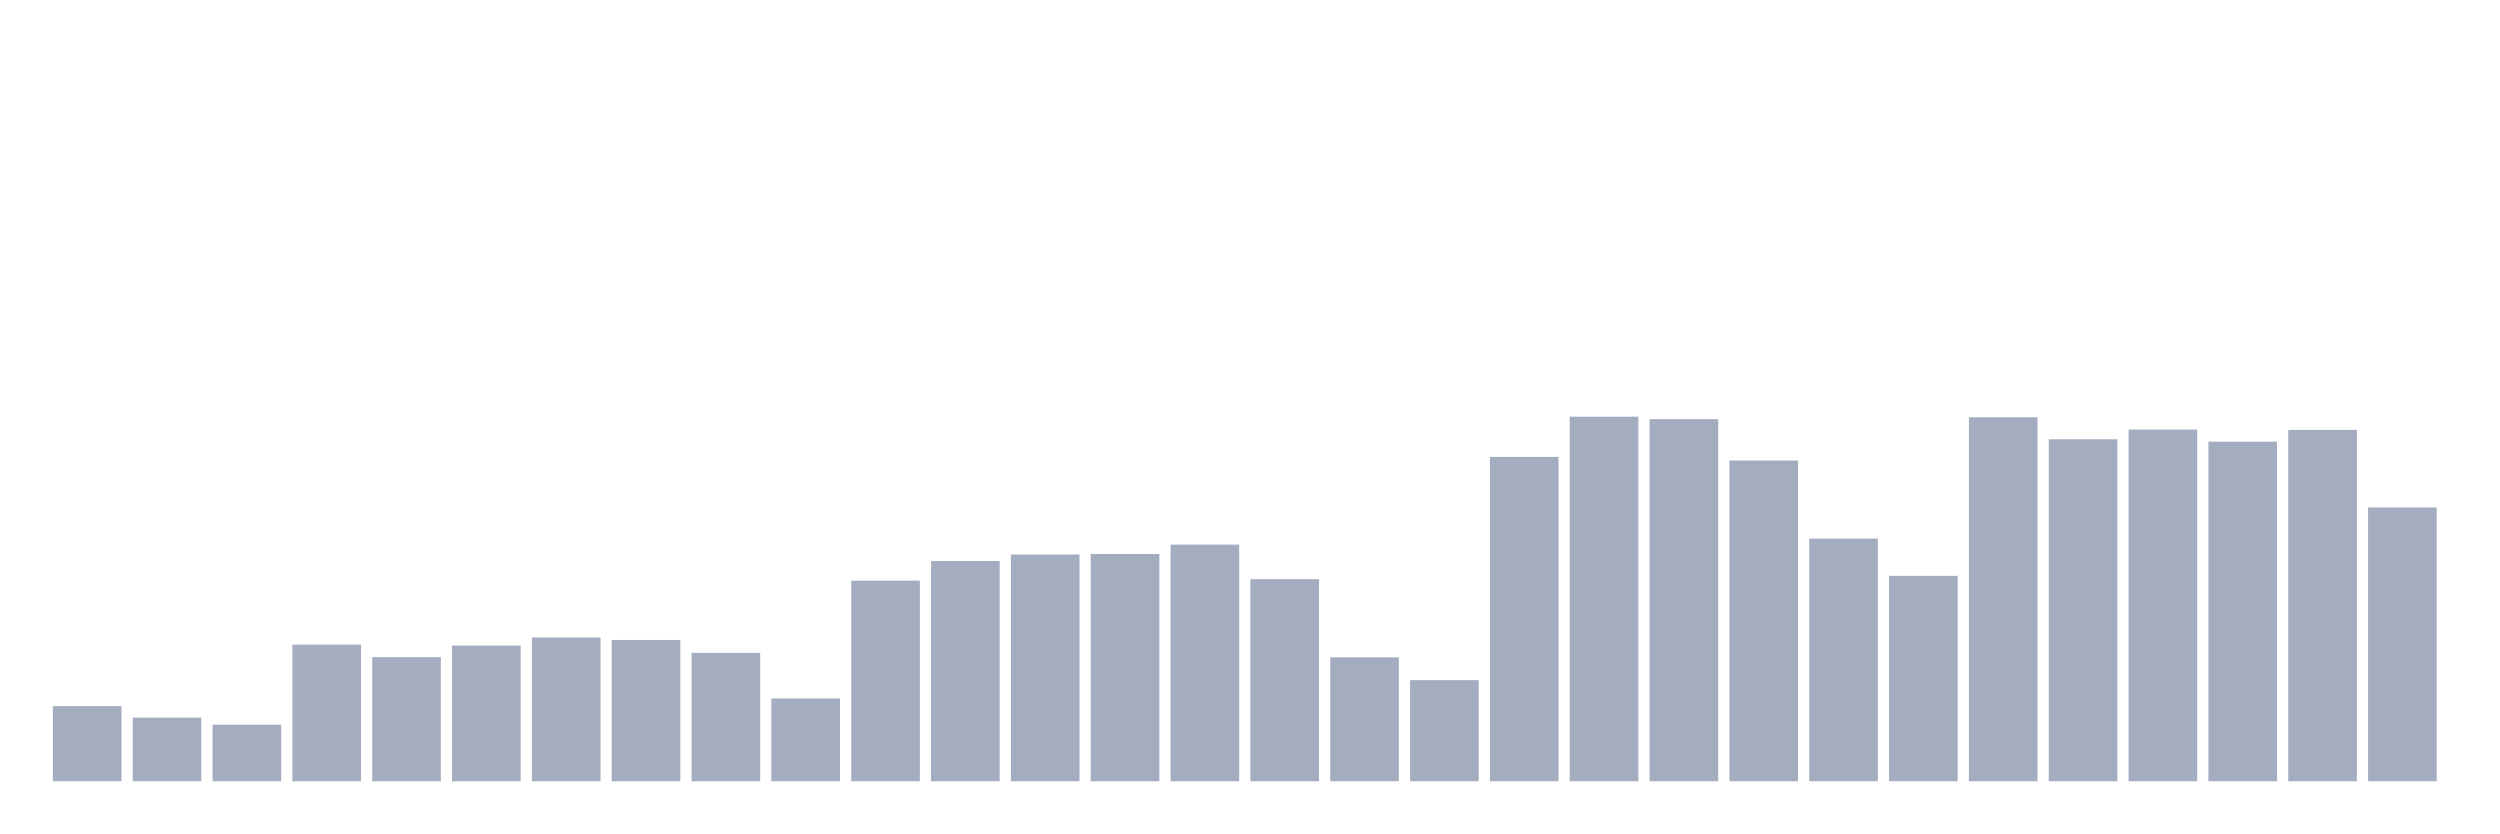
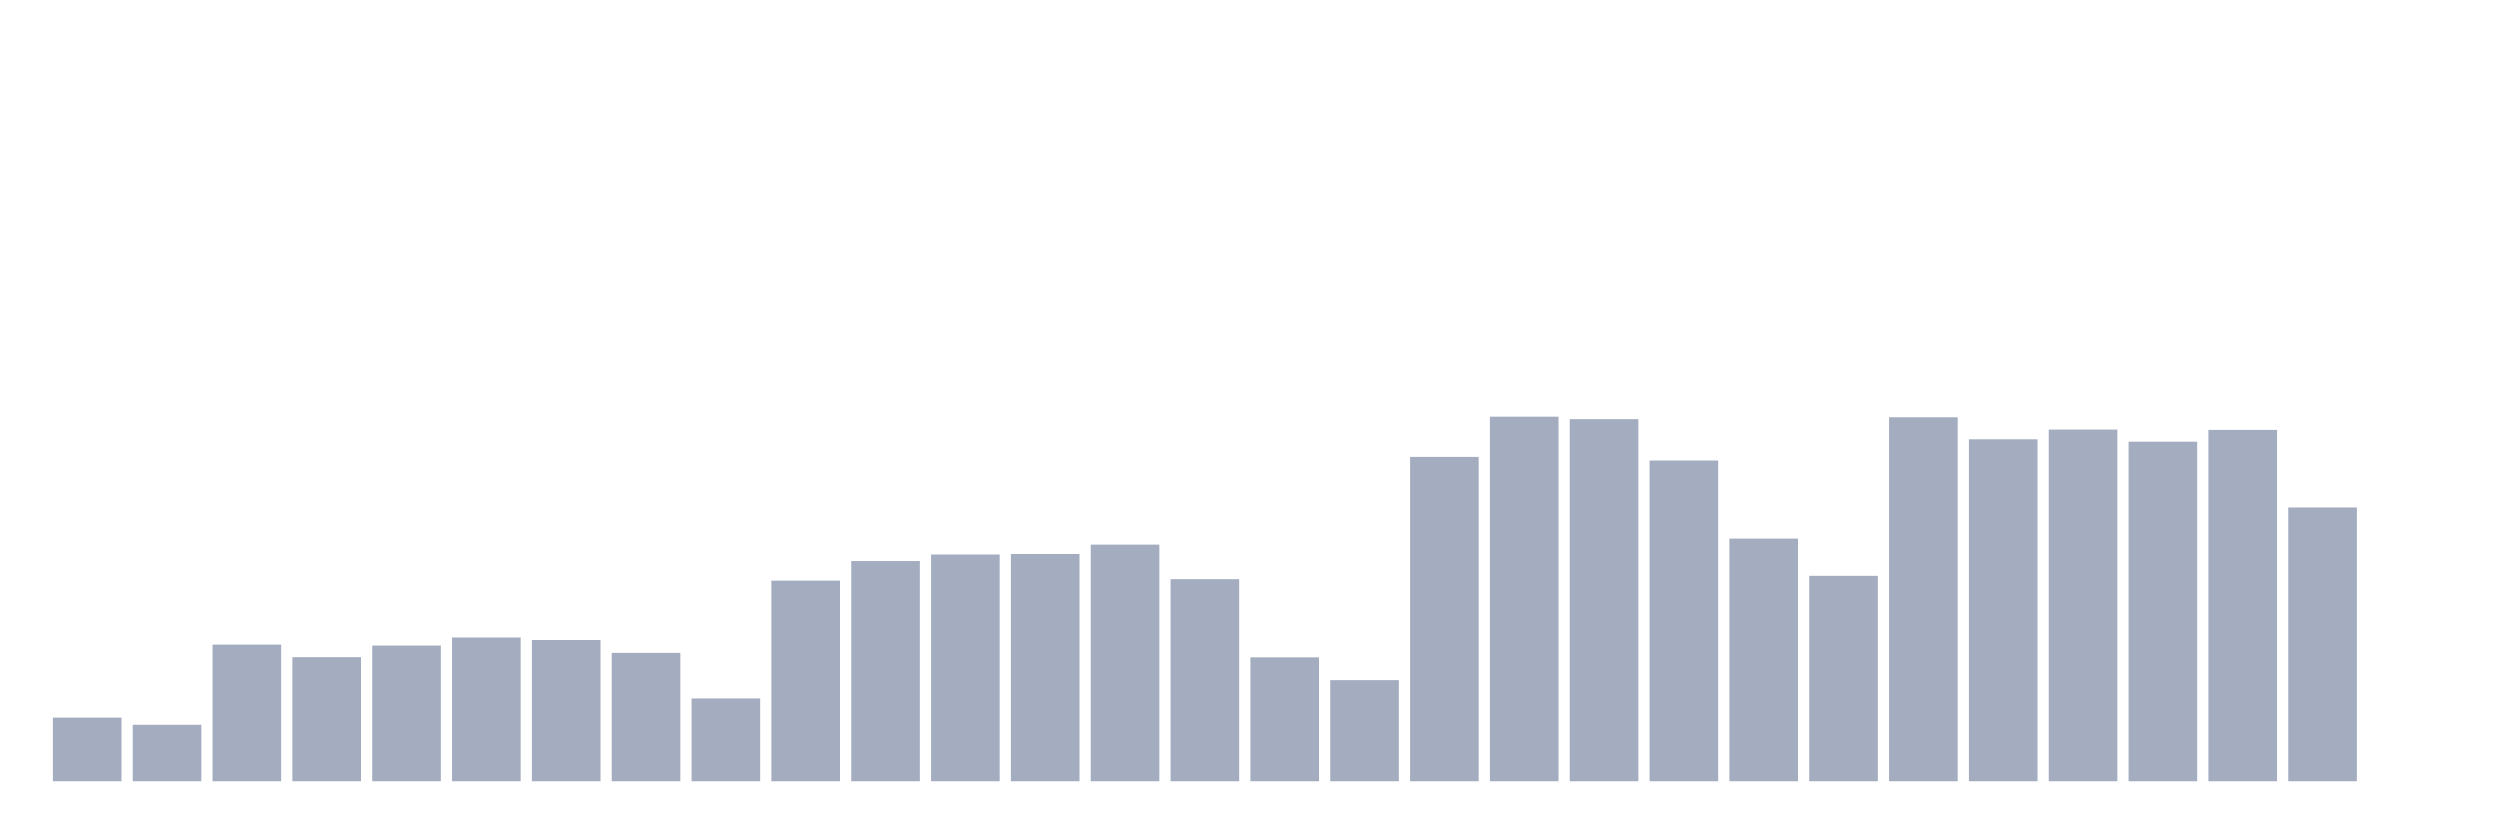
<svg xmlns="http://www.w3.org/2000/svg" viewBox="0 0 480 160">
  <g transform="translate(10,10)">
-     <rect class="bar" x="0.153" width="13.175" y="125.571" height="14.429" fill="rgb(164,173,192)" />
-     <rect class="bar" x="15.482" width="13.175" y="127.783" height="12.217" fill="rgb(164,173,192)" />
-     <rect class="bar" x="30.81" width="13.175" y="129.153" height="10.847" fill="rgb(164,173,192)" />
-     <rect class="bar" x="46.138" width="13.175" y="113.767" height="26.233" fill="rgb(164,173,192)" />
-     <rect class="bar" x="61.466" width="13.175" y="116.177" height="23.823" fill="rgb(164,173,192)" />
-     <rect class="bar" x="76.794" width="13.175" y="113.948" height="26.052" fill="rgb(164,173,192)" />
-     <rect class="bar" x="92.123" width="13.175" y="112.396" height="27.604" fill="rgb(164,173,192)" />
-     <rect class="bar" x="107.451" width="13.175" y="112.875" height="27.125" fill="rgb(164,173,192)" />
-     <rect class="bar" x="122.779" width="13.175" y="115.351" height="24.649" fill="rgb(164,173,192)" />
-     <rect class="bar" x="138.107" width="13.175" y="124.101" height="15.899" fill="rgb(164,173,192)" />
-     <rect class="bar" x="153.436" width="13.175" y="101.483" height="38.517" fill="rgb(164,173,192)" />
-     <rect class="bar" x="168.764" width="13.175" y="97.719" height="42.281" fill="rgb(164,173,192)" />
-     <rect class="bar" x="184.092" width="13.175" y="96.465" height="43.535" fill="rgb(164,173,192)" />
-     <rect class="bar" x="199.42" width="13.175" y="96.366" height="43.634" fill="rgb(164,173,192)" />
-     <rect class="bar" x="214.748" width="13.175" y="94.566" height="45.434" fill="rgb(164,173,192)" />
-     <rect class="bar" x="230.077" width="13.175" y="101.203" height="38.797" fill="rgb(164,173,192)" />
-     <rect class="bar" x="245.405" width="13.175" y="116.21" height="23.79" fill="rgb(164,173,192)" />
-     <rect class="bar" x="260.733" width="13.175" y="120.585" height="19.415" fill="rgb(164,173,192)" />
-     <rect class="bar" x="276.061" width="13.175" y="77.726" height="62.274" fill="rgb(164,173,192)" />
-     <rect class="bar" x="291.39" width="13.175" y="70" height="70" fill="rgb(164,173,192)" />
-     <rect class="bar" x="306.718" width="13.175" y="70.479" height="69.521" fill="rgb(164,173,192)" />
-     <rect class="bar" x="322.046" width="13.175" y="78.42" height="61.58" fill="rgb(164,173,192)" />
-     <rect class="bar" x="337.374" width="13.175" y="93.41" height="46.59" fill="rgb(164,173,192)" />
-     <rect class="bar" x="352.702" width="13.175" y="100.559" height="39.441" fill="rgb(164,173,192)" />
-     <rect class="bar" x="368.031" width="13.175" y="70.116" height="69.884" fill="rgb(164,173,192)" />
-     <rect class="bar" x="383.359" width="13.175" y="74.342" height="65.658" fill="rgb(164,173,192)" />
-     <rect class="bar" x="398.687" width="13.175" y="72.476" height="67.524" fill="rgb(164,173,192)" />
-     <rect class="bar" x="414.015" width="13.175" y="74.804" height="65.196" fill="rgb(164,173,192)" />
-     <rect class="bar" x="429.344" width="13.175" y="72.542" height="67.458" fill="rgb(164,173,192)" />
-     <rect class="bar" x="444.672" width="13.175" y="87.434" height="52.566" fill="rgb(164,173,192)" />
+     <rect class="bar" x="0.153" width="13.175" y="127.783" height="12.217" fill="rgb(164,173,192)" />
+     <rect class="bar" x="15.482" width="13.175" y="129.153" height="10.847" fill="rgb(164,173,192)" />
+     <rect class="bar" x="30.81" width="13.175" y="113.767" height="26.233" fill="rgb(164,173,192)" />
+     <rect class="bar" x="46.138" width="13.175" y="116.177" height="23.823" fill="rgb(164,173,192)" />
+     <rect class="bar" x="61.466" width="13.175" y="113.948" height="26.052" fill="rgb(164,173,192)" />
+     <rect class="bar" x="76.794" width="13.175" y="112.396" height="27.604" fill="rgb(164,173,192)" />
+     <rect class="bar" x="92.123" width="13.175" y="112.875" height="27.125" fill="rgb(164,173,192)" />
+     <rect class="bar" x="107.451" width="13.175" y="115.351" height="24.649" fill="rgb(164,173,192)" />
+     <rect class="bar" x="122.779" width="13.175" y="124.101" height="15.899" fill="rgb(164,173,192)" />
+     <rect class="bar" x="138.107" width="13.175" y="101.483" height="38.517" fill="rgb(164,173,192)" />
+     <rect class="bar" x="153.436" width="13.175" y="97.719" height="42.281" fill="rgb(164,173,192)" />
+     <rect class="bar" x="168.764" width="13.175" y="96.465" height="43.535" fill="rgb(164,173,192)" />
+     <rect class="bar" x="184.092" width="13.175" y="96.366" height="43.634" fill="rgb(164,173,192)" />
+     <rect class="bar" x="199.42" width="13.175" y="94.566" height="45.434" fill="rgb(164,173,192)" />
+     <rect class="bar" x="214.748" width="13.175" y="101.203" height="38.797" fill="rgb(164,173,192)" />
+     <rect class="bar" x="230.077" width="13.175" y="116.21" height="23.79" fill="rgb(164,173,192)" />
+     <rect class="bar" x="245.405" width="13.175" y="120.585" height="19.415" fill="rgb(164,173,192)" />
+     <rect class="bar" x="260.733" width="13.175" y="77.726" height="62.274" fill="rgb(164,173,192)" />
+     <rect class="bar" x="276.061" width="13.175" y="70" height="70" fill="rgb(164,173,192)" />
+     <rect class="bar" x="291.39" width="13.175" y="70.479" height="69.521" fill="rgb(164,173,192)" />
+     <rect class="bar" x="306.718" width="13.175" y="78.42" height="61.58" fill="rgb(164,173,192)" />
+     <rect class="bar" x="322.046" width="13.175" y="93.41" height="46.59" fill="rgb(164,173,192)" />
+     <rect class="bar" x="337.374" width="13.175" y="100.559" height="39.441" fill="rgb(164,173,192)" />
+     <rect class="bar" x="352.702" width="13.175" y="70.116" height="69.884" fill="rgb(164,173,192)" />
+     <rect class="bar" x="368.031" width="13.175" y="74.342" height="65.658" fill="rgb(164,173,192)" />
+     <rect class="bar" x="383.359" width="13.175" y="72.476" height="67.524" fill="rgb(164,173,192)" />
+     <rect class="bar" x="398.687" width="13.175" y="74.804" height="65.196" fill="rgb(164,173,192)" />
+     <rect class="bar" x="414.015" width="13.175" y="72.542" height="67.458" fill="rgb(164,173,192)" />
+     <rect class="bar" x="429.344" width="13.175" y="87.434" height="52.566" fill="rgb(164,173,192)" />
+     <rect class="bar" x="444.672" width="13.175" y="140" height="0" fill="rgb(164,173,192)" />
  </g>
</svg>
